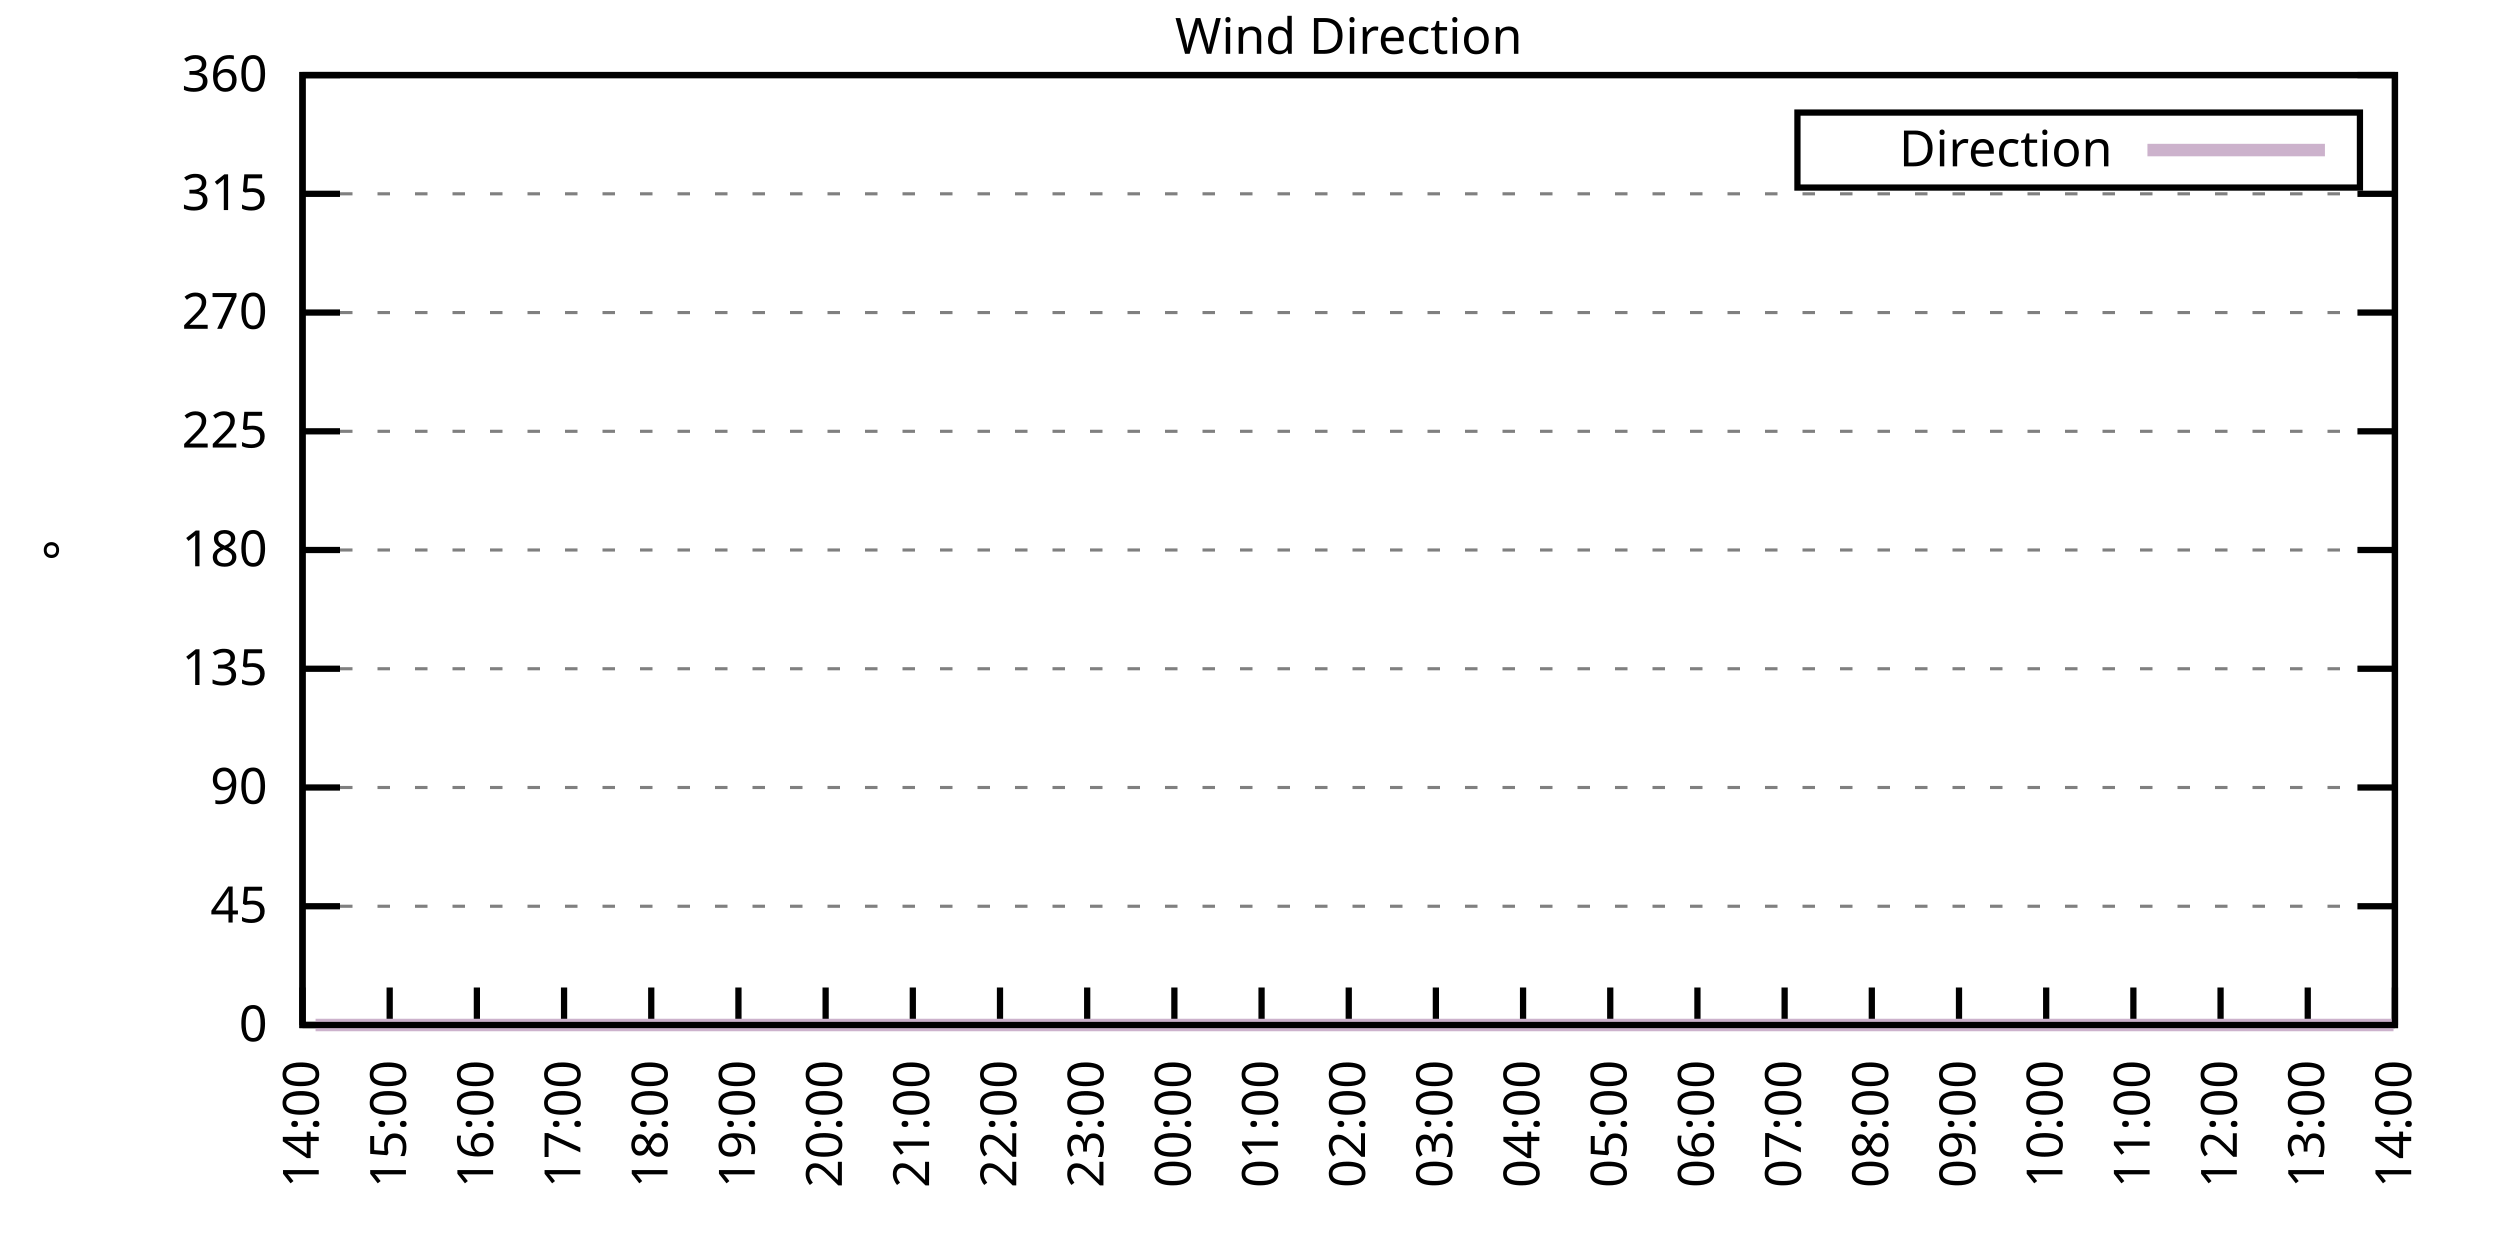
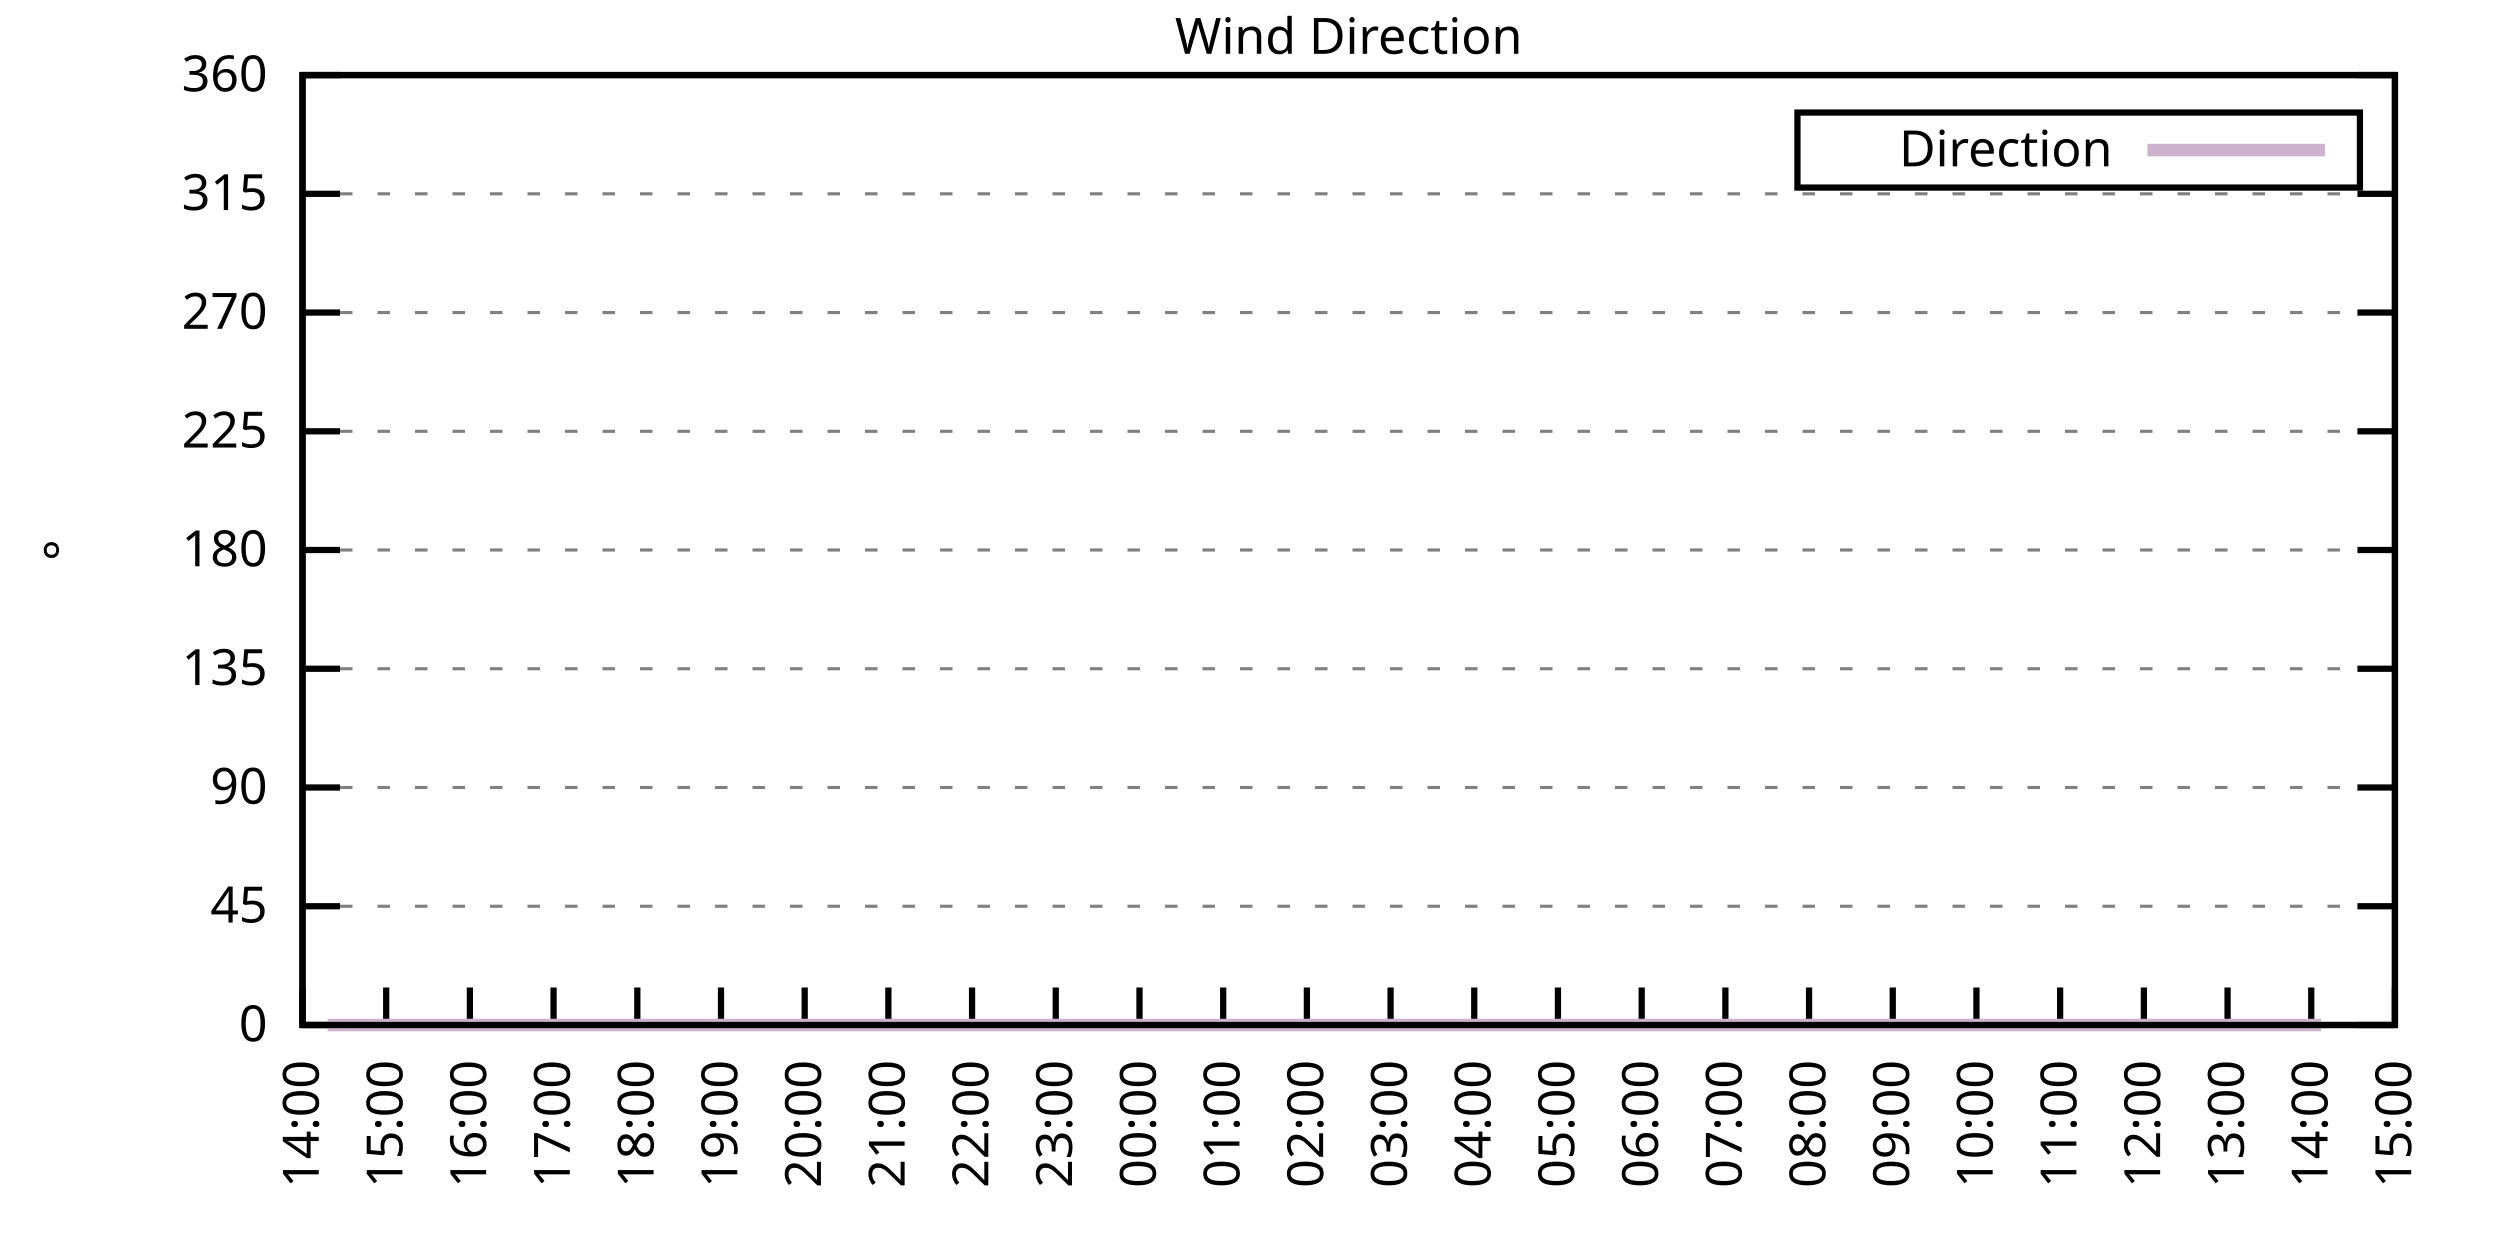
<svg xmlns="http://www.w3.org/2000/svg" xmlns:xlink="http://www.w3.org/1999/xlink" width="400" height="200" viewBox="0 0 400 200">
  <g id="gnuplot_canvas">
    <rect x="0" y="0" width="400" height="200" fill="none" />
    <defs>
      <circle id="gpDot" r="0.5" stroke-width="0.5" stroke="currentColor" />
      <path id="gpPt0" stroke-width="0.333" stroke="currentColor" d="M-1,0 h2 M0,-1 v2" />
      <path id="gpPt1" stroke-width="0.333" stroke="currentColor" d="M-1,-1 L1,1 M1,-1 L-1,1" />
      <path id="gpPt2" stroke-width="0.333" stroke="currentColor" d="M-1,0 L1,0 M0,-1 L0,1 M-1,-1 L1,1 M-1,1 L1,-1" />
      <rect id="gpPt3" stroke-width="0.333" stroke="currentColor" x="-1" y="-1" width="2" height="2" />
      <rect id="gpPt4" stroke-width="0.333" stroke="currentColor" fill="currentColor" x="-1" y="-1" width="2" height="2" />
      <circle id="gpPt5" stroke-width="0.333" stroke="currentColor" cx="0" cy="0" r="1" />
      <use xlink:href="#gpPt5" id="gpPt6" fill="currentColor" stroke="none" />
      <path id="gpPt7" stroke-width="0.333" stroke="currentColor" d="M0,-1.33 L-1.33,0.67 L1.33,0.67 z" />
      <use xlink:href="#gpPt7" id="gpPt8" fill="currentColor" stroke="none" />
      <use xlink:href="#gpPt7" id="gpPt9" stroke="currentColor" transform="rotate(180)" />
      <use xlink:href="#gpPt9" id="gpPt10" fill="currentColor" stroke="none" />
      <use xlink:href="#gpPt3" id="gpPt11" stroke="currentColor" transform="rotate(45)" />
      <use xlink:href="#gpPt11" id="gpPt12" fill="currentColor" stroke="none" />
      <path id="gpPt13" stroke-width="0.333" stroke="currentColor" d="M0,1.330 L1.265,0.411 L0.782,-1.067 L-0.782,-1.076 L-1.265,0.411 z" />
      <use xlink:href="#gpPt13" id="gpPt14" fill="currentColor" stroke="none" />
      <filter id="textbox" filterUnits="objectBoundingBox" x="0" y="0" height="1" width="1">
        <feFlood flood-color="white" flood-opacity="1" result="bgnd" />
        <feComposite in="SourceGraphic" in2="bgnd" operator="atop" />
      </filter>
      <filter id="greybox" filterUnits="objectBoundingBox" x="0" y="0" height="1" width="1">
        <feFlood flood-color="lightgrey" flood-opacity="1" result="grey" />
        <feComposite in="SourceGraphic" in2="grey" operator="atop" />
      </filter>
    </defs>
    <g fill="none" color="white" stroke="currentColor" stroke-width="1.00" stroke-linecap="butt" stroke-linejoin="miter">
</g>
    <g fill="none" color="black" stroke="currentColor" stroke-width="1.00" stroke-linecap="butt" stroke-linejoin="miter">
      <g stroke="none" shape-rendering="crispEdges">
        <polygon fill="rgb(255, 255, 255)" points="48.40,164.00 383.18,164.00 383.18,12.02 48.40,12.02 " />
      </g>
    </g>
    <g fill="none" color="black" stroke="currentColor" stroke-width="1.00" stroke-linecap="butt" stroke-linejoin="miter">
</g>
    <g fill="none" color="black" stroke="black" stroke-width="0.50" stroke-linecap="butt" stroke-linejoin="miter">
</g>
    <g fill="none" color="gray" stroke="currentColor" stroke-width="0.50" stroke-linecap="butt" stroke-linejoin="miter">
      <path stroke="gray" stroke-dasharray="2,4" class="gridline" d="M48.40,164.00 L383.19,164.00  " />
    </g>
    <g fill="none" color="gray" stroke="gray" stroke-width="1.00" stroke-linecap="butt" stroke-linejoin="miter">
</g>
    <g fill="none" color="black" stroke="currentColor" stroke-width="1.00" stroke-linecap="butt" stroke-linejoin="miter">
      <path stroke="black" d="M48.40,164.00 L54.40,164.00 M383.19,164.00 L377.19,164.00  " />
      <g transform="translate(42.80,166.60)" stroke="none" fill="black" font-family="Sans" font-size="8.00" text-anchor="end">
        <text>
          <tspan font-family="Sans"> 0</tspan>
        </text>
      </g>
    </g>
    <g fill="none" color="black" stroke="currentColor" stroke-width="1.00" stroke-linecap="butt" stroke-linejoin="miter">
</g>
    <g fill="none" color="black" stroke="black" stroke-width="0.50" stroke-linecap="butt" stroke-linejoin="miter">
</g>
    <g fill="none" color="gray" stroke="currentColor" stroke-width="0.50" stroke-linecap="butt" stroke-linejoin="miter">
      <path stroke="gray" stroke-dasharray="2,4" class="gridline" d="M48.40,145.00 L383.19,145.00  " />
    </g>
    <g fill="none" color="gray" stroke="gray" stroke-width="1.00" stroke-linecap="butt" stroke-linejoin="miter">
</g>
    <g fill="none" color="black" stroke="currentColor" stroke-width="1.00" stroke-linecap="butt" stroke-linejoin="miter">
      <path stroke="black" d="M48.40,145.00 L54.40,145.00 M383.19,145.00 L377.19,145.00  " />
      <g transform="translate(42.80,147.60)" stroke="none" fill="black" font-family="Sans" font-size="8.00" text-anchor="end">
        <text>
          <tspan font-family="Sans"> 45</tspan>
        </text>
      </g>
    </g>
    <g fill="none" color="black" stroke="currentColor" stroke-width="1.00" stroke-linecap="butt" stroke-linejoin="miter">
</g>
    <g fill="none" color="black" stroke="black" stroke-width="0.50" stroke-linecap="butt" stroke-linejoin="miter">
</g>
    <g fill="none" color="gray" stroke="currentColor" stroke-width="0.50" stroke-linecap="butt" stroke-linejoin="miter">
      <path stroke="gray" stroke-dasharray="2,4" class="gridline" d="M48.40,126.00 L383.19,126.00  " />
    </g>
    <g fill="none" color="gray" stroke="gray" stroke-width="1.00" stroke-linecap="butt" stroke-linejoin="miter">
</g>
    <g fill="none" color="black" stroke="currentColor" stroke-width="1.00" stroke-linecap="butt" stroke-linejoin="miter">
      <path stroke="black" d="M48.40,126.00 L54.40,126.00 M383.19,126.00 L377.19,126.00  " />
      <g transform="translate(42.80,128.60)" stroke="none" fill="black" font-family="Sans" font-size="8.00" text-anchor="end">
        <text>
          <tspan font-family="Sans"> 90</tspan>
        </text>
      </g>
    </g>
    <g fill="none" color="black" stroke="currentColor" stroke-width="1.00" stroke-linecap="butt" stroke-linejoin="miter">
</g>
    <g fill="none" color="black" stroke="black" stroke-width="0.50" stroke-linecap="butt" stroke-linejoin="miter">
</g>
    <g fill="none" color="gray" stroke="currentColor" stroke-width="0.50" stroke-linecap="butt" stroke-linejoin="miter">
      <path stroke="gray" stroke-dasharray="2,4" class="gridline" d="M48.40,107.00 L383.19,107.00  " />
    </g>
    <g fill="none" color="gray" stroke="gray" stroke-width="1.00" stroke-linecap="butt" stroke-linejoin="miter">
</g>
    <g fill="none" color="black" stroke="currentColor" stroke-width="1.00" stroke-linecap="butt" stroke-linejoin="miter">
      <path stroke="black" d="M48.40,107.00 L54.40,107.00 M383.19,107.00 L377.19,107.00  " />
      <g transform="translate(42.80,109.60)" stroke="none" fill="black" font-family="Sans" font-size="8.00" text-anchor="end">
        <text>
          <tspan font-family="Sans"> 135</tspan>
        </text>
      </g>
    </g>
    <g fill="none" color="black" stroke="currentColor" stroke-width="1.00" stroke-linecap="butt" stroke-linejoin="miter">
</g>
    <g fill="none" color="black" stroke="black" stroke-width="0.50" stroke-linecap="butt" stroke-linejoin="miter">
</g>
    <g fill="none" color="gray" stroke="currentColor" stroke-width="0.50" stroke-linecap="butt" stroke-linejoin="miter">
      <path stroke="gray" stroke-dasharray="2,4" class="gridline" d="M48.40,88.00 L383.19,88.00  " />
    </g>
    <g fill="none" color="gray" stroke="gray" stroke-width="1.00" stroke-linecap="butt" stroke-linejoin="miter">
</g>
    <g fill="none" color="black" stroke="currentColor" stroke-width="1.00" stroke-linecap="butt" stroke-linejoin="miter">
      <path stroke="black" d="M48.40,88.00 L54.40,88.00 M383.19,88.00 L377.19,88.00  " />
      <g transform="translate(42.80,90.60)" stroke="none" fill="black" font-family="Sans" font-size="8.00" text-anchor="end">
        <text>
          <tspan font-family="Sans"> 180</tspan>
        </text>
      </g>
    </g>
    <g fill="none" color="black" stroke="currentColor" stroke-width="1.00" stroke-linecap="butt" stroke-linejoin="miter">
</g>
    <g fill="none" color="black" stroke="black" stroke-width="0.50" stroke-linecap="butt" stroke-linejoin="miter">
</g>
    <g fill="none" color="gray" stroke="currentColor" stroke-width="0.50" stroke-linecap="butt" stroke-linejoin="miter">
      <path stroke="gray" stroke-dasharray="2,4" class="gridline" d="M48.40,69.01 L383.19,69.01  " />
    </g>
    <g fill="none" color="gray" stroke="gray" stroke-width="1.00" stroke-linecap="butt" stroke-linejoin="miter">
</g>
    <g fill="none" color="black" stroke="currentColor" stroke-width="1.00" stroke-linecap="butt" stroke-linejoin="miter">
      <path stroke="black" d="M48.40,69.01 L54.40,69.01 M383.19,69.01 L377.19,69.01  " />
      <g transform="translate(42.80,71.61)" stroke="none" fill="black" font-family="Sans" font-size="8.00" text-anchor="end">
        <text>
          <tspan font-family="Sans"> 225</tspan>
        </text>
      </g>
    </g>
    <g fill="none" color="black" stroke="currentColor" stroke-width="1.00" stroke-linecap="butt" stroke-linejoin="miter">
</g>
    <g fill="none" color="black" stroke="black" stroke-width="0.50" stroke-linecap="butt" stroke-linejoin="miter">
</g>
    <g fill="none" color="gray" stroke="currentColor" stroke-width="0.50" stroke-linecap="butt" stroke-linejoin="miter">
      <path stroke="gray" stroke-dasharray="2,4" class="gridline" d="M48.40,50.01 L383.19,50.01  " />
    </g>
    <g fill="none" color="gray" stroke="gray" stroke-width="1.00" stroke-linecap="butt" stroke-linejoin="miter">
</g>
    <g fill="none" color="black" stroke="currentColor" stroke-width="1.00" stroke-linecap="butt" stroke-linejoin="miter">
      <path stroke="black" d="M48.40,50.01 L54.40,50.01 M383.19,50.01 L377.19,50.01  " />
      <g transform="translate(42.80,52.61)" stroke="none" fill="black" font-family="Sans" font-size="8.00" text-anchor="end">
        <text>
          <tspan font-family="Sans"> 270</tspan>
        </text>
      </g>
    </g>
    <g fill="none" color="black" stroke="currentColor" stroke-width="1.00" stroke-linecap="butt" stroke-linejoin="miter">
</g>
    <g fill="none" color="black" stroke="black" stroke-width="0.50" stroke-linecap="butt" stroke-linejoin="miter">
</g>
    <g fill="none" color="gray" stroke="currentColor" stroke-width="0.50" stroke-linecap="butt" stroke-linejoin="miter">
      <path stroke="gray" stroke-dasharray="2,4" class="gridline" d="M48.40,31.01 L383.19,31.01  " />
    </g>
    <g fill="none" color="gray" stroke="gray" stroke-width="1.00" stroke-linecap="butt" stroke-linejoin="miter">
</g>
    <g fill="none" color="black" stroke="currentColor" stroke-width="1.00" stroke-linecap="butt" stroke-linejoin="miter">
      <path stroke="black" d="M48.40,31.01 L54.40,31.01 M383.19,31.01 L377.19,31.01  " />
      <g transform="translate(42.80,33.61)" stroke="none" fill="black" font-family="Sans" font-size="8.00" text-anchor="end">
        <text>
          <tspan font-family="Sans"> 315</tspan>
        </text>
      </g>
    </g>
    <g fill="none" color="black" stroke="currentColor" stroke-width="1.00" stroke-linecap="butt" stroke-linejoin="miter">
</g>
    <g fill="none" color="black" stroke="black" stroke-width="0.50" stroke-linecap="butt" stroke-linejoin="miter">
</g>
    <g fill="none" color="gray" stroke="currentColor" stroke-width="0.50" stroke-linecap="butt" stroke-linejoin="miter">
      <path stroke="gray" stroke-dasharray="2,4" class="gridline" d="M48.40,12.01 L383.19,12.01  " />
    </g>
    <g fill="none" color="gray" stroke="gray" stroke-width="1.00" stroke-linecap="butt" stroke-linejoin="miter">
</g>
    <g fill="none" color="black" stroke="currentColor" stroke-width="1.00" stroke-linecap="butt" stroke-linejoin="miter">
      <path stroke="black" d="M48.40,12.01 L54.40,12.01 M383.19,12.01 L377.19,12.01  " />
      <g transform="translate(42.80,14.61)" stroke="none" fill="black" font-family="Sans" font-size="8.00" text-anchor="end">
        <text>
          <tspan font-family="Sans"> 360</tspan>
        </text>
      </g>
    </g>
    <g fill="none" color="black" stroke="currentColor" stroke-width="1.00" stroke-linecap="butt" stroke-linejoin="miter">
      <path stroke="black" d="M48.40,164.00 L48.40,158.00  " />
      <g transform="translate(51.00,169.60) rotate(270.00)" stroke="none" fill="black" font-family="Sans" font-size="8.00" text-anchor="end">
        <text>
          <tspan font-family="Sans">14:00</tspan>
        </text>
      </g>
    </g>
    <g fill="none" color="black" stroke="currentColor" stroke-width="1.00" stroke-linecap="butt" stroke-linejoin="miter">
-       <path stroke="black" d="M62.35,164.00 L62.35,158.00  " />
-       <g transform="translate(64.95,169.60) rotate(270.00)" stroke="none" fill="black" font-family="Sans" font-size="8.00" text-anchor="end">
+       <path stroke="black" d="M61.79,164.00 L61.79,158.00  " />
+       <g transform="translate(64.39,169.60) rotate(270.00)" stroke="none" fill="black" font-family="Sans" font-size="8.00" text-anchor="end">
        <text>
          <tspan font-family="Sans">15:00</tspan>
        </text>
      </g>
    </g>
    <g fill="none" color="black" stroke="currentColor" stroke-width="1.00" stroke-linecap="butt" stroke-linejoin="miter">
-       <path stroke="black" d="M76.30,164.00 L76.30,158.00  " />
-       <g transform="translate(78.90,169.60) rotate(270.00)" stroke="none" fill="black" font-family="Sans" font-size="8.00" text-anchor="end">
+       <path stroke="black" d="M75.18,164.00 L75.18,158.00  " />
+       <g transform="translate(77.78,169.60) rotate(270.00)" stroke="none" fill="black" font-family="Sans" font-size="8.00" text-anchor="end">
        <text>
          <tspan font-family="Sans">16:00</tspan>
        </text>
      </g>
    </g>
    <g fill="none" color="black" stroke="currentColor" stroke-width="1.00" stroke-linecap="butt" stroke-linejoin="miter">
-       <path stroke="black" d="M90.25,164.00 L90.25,158.00  " />
-       <g transform="translate(92.85,169.60) rotate(270.00)" stroke="none" fill="black" font-family="Sans" font-size="8.00" text-anchor="end">
+       <path stroke="black" d="M88.57,164.00 L88.57,158.00  " />
+       <g transform="translate(91.17,169.60) rotate(270.00)" stroke="none" fill="black" font-family="Sans" font-size="8.00" text-anchor="end">
        <text>
          <tspan font-family="Sans">17:00</tspan>
        </text>
      </g>
    </g>
    <g fill="none" color="black" stroke="currentColor" stroke-width="1.00" stroke-linecap="butt" stroke-linejoin="miter">
-       <path stroke="black" d="M104.20,164.00 L104.20,158.00  " />
-       <g transform="translate(106.80,169.60) rotate(270.00)" stroke="none" fill="black" font-family="Sans" font-size="8.00" text-anchor="end">
+       <path stroke="black" d="M101.97,164.00 L101.97,158.00  " />
+       <g transform="translate(104.57,169.60) rotate(270.00)" stroke="none" fill="black" font-family="Sans" font-size="8.00" text-anchor="end">
        <text>
          <tspan font-family="Sans">18:00</tspan>
        </text>
      </g>
    </g>
    <g fill="none" color="black" stroke="currentColor" stroke-width="1.00" stroke-linecap="butt" stroke-linejoin="miter">
-       <path stroke="black" d="M118.15,164.00 L118.15,158.00  " />
-       <g transform="translate(120.75,169.60) rotate(270.00)" stroke="none" fill="black" font-family="Sans" font-size="8.00" text-anchor="end">
+       <path stroke="black" d="M115.36,164.00 L115.36,158.00  " />
+       <g transform="translate(117.96,169.60) rotate(270.00)" stroke="none" fill="black" font-family="Sans" font-size="8.00" text-anchor="end">
        <text>
          <tspan font-family="Sans">19:00</tspan>
        </text>
      </g>
    </g>
    <g fill="none" color="black" stroke="currentColor" stroke-width="1.00" stroke-linecap="butt" stroke-linejoin="miter">
-       <path stroke="black" d="M132.10,164.00 L132.10,158.00  " />
-       <g transform="translate(134.70,169.60) rotate(270.00)" stroke="none" fill="black" font-family="Sans" font-size="8.00" text-anchor="end">
+       <path stroke="black" d="M128.75,164.00 L128.75,158.00  " />
+       <g transform="translate(131.35,169.60) rotate(270.00)" stroke="none" fill="black" font-family="Sans" font-size="8.00" text-anchor="end">
        <text>
          <tspan font-family="Sans">20:00</tspan>
        </text>
      </g>
    </g>
    <g fill="none" color="black" stroke="currentColor" stroke-width="1.00" stroke-linecap="butt" stroke-linejoin="miter">
-       <path stroke="black" d="M146.05,164.00 L146.05,158.00  " />
-       <g transform="translate(148.65,169.60) rotate(270.00)" stroke="none" fill="black" font-family="Sans" font-size="8.00" text-anchor="end">
+       <path stroke="black" d="M142.14,164.00 L142.14,158.00  " />
+       <g transform="translate(144.74,169.60) rotate(270.00)" stroke="none" fill="black" font-family="Sans" font-size="8.00" text-anchor="end">
        <text>
          <tspan font-family="Sans">21:00</tspan>
        </text>
      </g>
    </g>
    <g fill="none" color="black" stroke="currentColor" stroke-width="1.00" stroke-linecap="butt" stroke-linejoin="miter">
-       <path stroke="black" d="M160.00,164.00 L160.00,158.00  " />
-       <g transform="translate(162.60,169.60) rotate(270.00)" stroke="none" fill="black" font-family="Sans" font-size="8.00" text-anchor="end">
+       <path stroke="black" d="M155.53,164.00 L155.53,158.00  " />
+       <g transform="translate(158.13,169.60) rotate(270.00)" stroke="none" fill="black" font-family="Sans" font-size="8.00" text-anchor="end">
        <text>
          <tspan font-family="Sans">22:00</tspan>
        </text>
      </g>
    </g>
    <g fill="none" color="black" stroke="currentColor" stroke-width="1.00" stroke-linecap="butt" stroke-linejoin="miter">
-       <path stroke="black" d="M173.95,164.00 L173.95,158.00  " />
-       <g transform="translate(176.55,169.60) rotate(270.00)" stroke="none" fill="black" font-family="Sans" font-size="8.00" text-anchor="end">
+       <path stroke="black" d="M168.92,164.00 L168.92,158.00  " />
+       <g transform="translate(171.52,169.60) rotate(270.00)" stroke="none" fill="black" font-family="Sans" font-size="8.00" text-anchor="end">
        <text>
          <tspan font-family="Sans">23:00</tspan>
        </text>
      </g>
    </g>
    <g fill="none" color="black" stroke="currentColor" stroke-width="1.00" stroke-linecap="butt" stroke-linejoin="miter">
-       <path stroke="black" d="M187.90,164.00 L187.90,158.00  " />
-       <g transform="translate(190.50,169.60) rotate(270.00)" stroke="none" fill="black" font-family="Sans" font-size="8.00" text-anchor="end">
+       <path stroke="black" d="M182.32,164.00 L182.32,158.00  " />
+       <g transform="translate(184.92,169.60) rotate(270.00)" stroke="none" fill="black" font-family="Sans" font-size="8.00" text-anchor="end">
        <text>
          <tspan font-family="Sans">00:00</tspan>
        </text>
      </g>
    </g>
    <g fill="none" color="black" stroke="currentColor" stroke-width="1.00" stroke-linecap="butt" stroke-linejoin="miter">
-       <path stroke="black" d="M201.85,164.00 L201.85,158.00  " />
-       <g transform="translate(204.45,169.60) rotate(270.00)" stroke="none" fill="black" font-family="Sans" font-size="8.00" text-anchor="end">
+       <path stroke="black" d="M195.71,164.00 L195.71,158.00  " />
+       <g transform="translate(198.31,169.60) rotate(270.00)" stroke="none" fill="black" font-family="Sans" font-size="8.00" text-anchor="end">
        <text>
          <tspan font-family="Sans">01:00</tspan>
        </text>
      </g>
    </g>
    <g fill="none" color="black" stroke="currentColor" stroke-width="1.00" stroke-linecap="butt" stroke-linejoin="miter">
-       <path stroke="black" d="M215.80,164.00 L215.80,158.00  " />
-       <g transform="translate(218.40,169.60) rotate(270.00)" stroke="none" fill="black" font-family="Sans" font-size="8.00" text-anchor="end">
+       <path stroke="black" d="M209.10,164.00 L209.10,158.00  " />
+       <g transform="translate(211.70,169.60) rotate(270.00)" stroke="none" fill="black" font-family="Sans" font-size="8.00" text-anchor="end">
        <text>
          <tspan font-family="Sans">02:00</tspan>
        </text>
      </g>
    </g>
    <g fill="none" color="black" stroke="currentColor" stroke-width="1.00" stroke-linecap="butt" stroke-linejoin="miter">
-       <path stroke="black" d="M229.74,164.00 L229.74,158.00  " />
-       <g transform="translate(232.34,169.60) rotate(270.00)" stroke="none" fill="black" font-family="Sans" font-size="8.00" text-anchor="end">
+       <path stroke="black" d="M222.49,164.00 L222.49,158.00  " />
+       <g transform="translate(225.09,169.60) rotate(270.00)" stroke="none" fill="black" font-family="Sans" font-size="8.00" text-anchor="end">
        <text>
          <tspan font-family="Sans">03:00</tspan>
        </text>
      </g>
    </g>
    <g fill="none" color="black" stroke="currentColor" stroke-width="1.00" stroke-linecap="butt" stroke-linejoin="miter">
-       <path stroke="black" d="M243.69,164.00 L243.69,158.00  " />
-       <g transform="translate(246.29,169.60) rotate(270.00)" stroke="none" fill="black" font-family="Sans" font-size="8.00" text-anchor="end">
+       <path stroke="black" d="M235.88,164.00 L235.88,158.00  " />
+       <g transform="translate(238.48,169.60) rotate(270.00)" stroke="none" fill="black" font-family="Sans" font-size="8.00" text-anchor="end">
        <text>
          <tspan font-family="Sans">04:00</tspan>
        </text>
      </g>
    </g>
    <g fill="none" color="black" stroke="currentColor" stroke-width="1.00" stroke-linecap="butt" stroke-linejoin="miter">
-       <path stroke="black" d="M257.64,164.00 L257.64,158.00  " />
-       <g transform="translate(260.24,169.60) rotate(270.00)" stroke="none" fill="black" font-family="Sans" font-size="8.00" text-anchor="end">
+       <path stroke="black" d="M249.27,164.00 L249.27,158.00  " />
+       <g transform="translate(251.87,169.60) rotate(270.00)" stroke="none" fill="black" font-family="Sans" font-size="8.00" text-anchor="end">
        <text>
          <tspan font-family="Sans">05:00</tspan>
        </text>
      </g>
    </g>
    <g fill="none" color="black" stroke="currentColor" stroke-width="1.00" stroke-linecap="butt" stroke-linejoin="miter">
-       <path stroke="black" d="M271.59,164.00 L271.59,158.00  " />
-       <g transform="translate(274.19,169.60) rotate(270.00)" stroke="none" fill="black" font-family="Sans" font-size="8.00" text-anchor="end">
+       <path stroke="black" d="M262.67,164.00 L262.67,158.00  " />
+       <g transform="translate(265.27,169.60) rotate(270.00)" stroke="none" fill="black" font-family="Sans" font-size="8.00" text-anchor="end">
        <text>
          <tspan font-family="Sans">06:00</tspan>
        </text>
      </g>
    </g>
    <g fill="none" color="black" stroke="currentColor" stroke-width="1.00" stroke-linecap="butt" stroke-linejoin="miter">
-       <path stroke="black" d="M285.54,164.00 L285.54,158.00  " />
-       <g transform="translate(288.14,169.60) rotate(270.00)" stroke="none" fill="black" font-family="Sans" font-size="8.00" text-anchor="end">
+       <path stroke="black" d="M276.06,164.00 L276.06,158.00  " />
+       <g transform="translate(278.66,169.60) rotate(270.00)" stroke="none" fill="black" font-family="Sans" font-size="8.00" text-anchor="end">
        <text>
          <tspan font-family="Sans">07:00</tspan>
        </text>
      </g>
    </g>
    <g fill="none" color="black" stroke="currentColor" stroke-width="1.00" stroke-linecap="butt" stroke-linejoin="miter">
-       <path stroke="black" d="M299.49,164.00 L299.49,158.00  " />
-       <g transform="translate(302.09,169.60) rotate(270.00)" stroke="none" fill="black" font-family="Sans" font-size="8.00" text-anchor="end">
+       <path stroke="black" d="M289.45,164.00 L289.45,158.00  " />
+       <g transform="translate(292.05,169.60) rotate(270.00)" stroke="none" fill="black" font-family="Sans" font-size="8.00" text-anchor="end">
        <text>
          <tspan font-family="Sans">08:00</tspan>
        </text>
      </g>
    </g>
    <g fill="none" color="black" stroke="currentColor" stroke-width="1.00" stroke-linecap="butt" stroke-linejoin="miter">
-       <path stroke="black" d="M313.44,164.00 L313.44,158.00  " />
-       <g transform="translate(316.04,169.60) rotate(270.00)" stroke="none" fill="black" font-family="Sans" font-size="8.00" text-anchor="end">
+       <path stroke="black" d="M302.84,164.00 L302.84,158.00  " />
+       <g transform="translate(305.44,169.60) rotate(270.00)" stroke="none" fill="black" font-family="Sans" font-size="8.00" text-anchor="end">
        <text>
          <tspan font-family="Sans">09:00</tspan>
        </text>
      </g>
    </g>
    <g fill="none" color="black" stroke="currentColor" stroke-width="1.00" stroke-linecap="butt" stroke-linejoin="miter">
-       <path stroke="black" d="M327.39,164.00 L327.39,158.00  " />
-       <g transform="translate(329.99,169.60) rotate(270.00)" stroke="none" fill="black" font-family="Sans" font-size="8.00" text-anchor="end">
+       <path stroke="black" d="M316.23,164.00 L316.23,158.00  " />
+       <g transform="translate(318.83,169.60) rotate(270.00)" stroke="none" fill="black" font-family="Sans" font-size="8.00" text-anchor="end">
        <text>
          <tspan font-family="Sans">10:00</tspan>
        </text>
      </g>
    </g>
    <g fill="none" color="black" stroke="currentColor" stroke-width="1.00" stroke-linecap="butt" stroke-linejoin="miter">
-       <path stroke="black" d="M341.34,164.00 L341.34,158.00  " />
-       <g transform="translate(343.94,169.60) rotate(270.00)" stroke="none" fill="black" font-family="Sans" font-size="8.00" text-anchor="end">
+       <path stroke="black" d="M329.62,164.00 L329.62,158.00  " />
+       <g transform="translate(332.22,169.60) rotate(270.00)" stroke="none" fill="black" font-family="Sans" font-size="8.00" text-anchor="end">
        <text>
          <tspan font-family="Sans">11:00</tspan>
        </text>
      </g>
    </g>
    <g fill="none" color="black" stroke="currentColor" stroke-width="1.00" stroke-linecap="butt" stroke-linejoin="miter">
-       <path stroke="black" d="M355.29,164.00 L355.29,158.00  " />
-       <g transform="translate(357.89,169.60) rotate(270.00)" stroke="none" fill="black" font-family="Sans" font-size="8.00" text-anchor="end">
+       <path stroke="black" d="M343.02,164.00 L343.02,158.00  " />
+       <g transform="translate(345.62,169.60) rotate(270.00)" stroke="none" fill="black" font-family="Sans" font-size="8.00" text-anchor="end">
        <text>
          <tspan font-family="Sans">12:00</tspan>
        </text>
      </g>
    </g>
    <g fill="none" color="black" stroke="currentColor" stroke-width="1.00" stroke-linecap="butt" stroke-linejoin="miter">
-       <path stroke="black" d="M369.24,164.00 L369.24,158.00  " />
-       <g transform="translate(371.84,169.60) rotate(270.00)" stroke="none" fill="black" font-family="Sans" font-size="8.00" text-anchor="end">
+       <path stroke="black" d="M356.41,164.00 L356.41,158.00  " />
+       <g transform="translate(359.01,169.60) rotate(270.00)" stroke="none" fill="black" font-family="Sans" font-size="8.00" text-anchor="end">
        <text>
          <tspan font-family="Sans">13:00</tspan>
+         </text>
+       </g>
+     </g>
+     <g fill="none" color="black" stroke="currentColor" stroke-width="1.00" stroke-linecap="butt" stroke-linejoin="miter">
+       <path stroke="black" d="M369.80,164.00 L369.80,158.00  " />
+       <g transform="translate(372.40,169.60) rotate(270.00)" stroke="none" fill="black" font-family="Sans" font-size="8.00" text-anchor="end">
+         <text>
+           <tspan font-family="Sans">14:00</tspan>
        </text>
      </g>
    </g>
    <g fill="none" color="black" stroke="currentColor" stroke-width="1.00" stroke-linecap="butt" stroke-linejoin="miter">
      <path stroke="black" d="M383.19,164.00 L383.19,158.00  " />
      <g transform="translate(385.79,169.60) rotate(270.00)" stroke="none" fill="black" font-family="Sans" font-size="8.00" text-anchor="end">
        <text>
-           <tspan font-family="Sans">14:00</tspan>
+           <tspan font-family="Sans">15:00</tspan>
        </text>
      </g>
    </g>
    <g fill="none" color="black" stroke="currentColor" stroke-width="1.00" stroke-linecap="butt" stroke-linejoin="miter">
</g>
    <g fill="none" color="black" stroke="currentColor" stroke-width="1.00" stroke-linecap="butt" stroke-linejoin="miter">
      <path stroke="black" d="M48.40,12.01 L48.40,164.00 L383.19,164.00 L383.19,12.01 L48.40,12.01 Z  " />
    </g>
    <g fill="none" color="black" stroke="currentColor" stroke-width="1.00" stroke-linecap="butt" stroke-linejoin="miter">
</g>
    <g fill="none" color="black" stroke="currentColor" stroke-width="1.00" stroke-linecap="butt" stroke-linejoin="miter">
      <path stroke="black" d="M287.59,30.01 L287.59,18.01 L377.59,18.01 L377.59,30.01 L287.59,30.01 Z  " />
    </g>
    <g id="Wind_direction_plot_1">
      <g fill="none" color="white" stroke="black" stroke-width="2.00" stroke-linecap="butt" stroke-linejoin="miter">
</g>
      <g fill="none" color="black" stroke="currentColor" stroke-width="2.00" stroke-linecap="butt" stroke-linejoin="miter">
        <g transform="translate(337.99,26.61)" stroke="none" fill="black" font-family="Sans" font-size="8.00" text-anchor="end">
          <text>
            <tspan font-family="Sans">Direction</tspan>
          </text>
        </g>
      </g>
      <g fill="none" color="black" stroke="currentColor" stroke-width="2.00" stroke-linecap="butt" stroke-linejoin="miter">
-         <path stroke="rgb(204, 178, 204)" d="M343.59,24.01 L371.99,24.01 M50.49,164.00 L52.58,164.00 L55.14,164.00 L57.23,164.00 L59.79,164.00 L62.12,164.00   L64.21,164.00 L66.77,164.00 L69.09,164.00 L70.95,164.00 L73.74,164.00 L75.60,164.00 L78.39,164.00 L80.72,164.00   L83.04,164.00 L85.37,164.00 L87.69,164.00 L90.02,164.00 L92.34,164.00 L94.20,164.00 L96.76,164.00 L99.08,164.00   L101.64,164.00 L103.50,164.00 L106.06,164.00 L108.62,164.00 L110.94,164.00 L113.27,164.00 L115.13,164.00 L117.92,164.00   L120.24,164.00 L122.57,164.00 L124.43,164.00 L126.98,164.00 L129.54,164.00 L131.87,164.00 L133.72,164.00 L136.51,164.00   L138.84,164.00 L140.93,164.00 L143.49,164.00 L145.81,164.00 L147.91,164.00 L150.23,164.00 L152.56,164.00 L155.11,164.00   L157.44,164.00 L159.76,164.00 L161.62,164.00 L164.18,164.00 L166.74,164.00 L168.60,164.00 L171.39,164.00 L173.25,164.00   L176.04,164.00 L178.36,164.00 L180.22,164.00 L182.78,164.00 L185.34,164.00 L187.66,164.00 L189.99,164.00 L191.85,164.00   L194.17,164.00 L196.50,164.00 L198.82,164.00 L201.38,164.00 L203.94,164.00 L205.80,164.00 L208.12,164.00 L210.91,164.00   L213.24,164.00 L215.56,164.00 L217.89,164.00 L219.98,164.00 L222.54,164.00 L224.63,164.00 L226.95,164.00 L229.05,164.00   L231.37,164.00 L234.16,164.00 L236.25,164.00 L238.81,164.00 L240.90,164.00 L243.46,164.00 L245.32,164.00 L247.88,164.00   L250.44,164.00 L252.53,164.00 L254.85,164.00 L256.95,164.00 L259.27,164.00 L261.83,164.00 L264.39,164.00 L266.71,164.00   L269.04,164.00 L271.36,164.00 L273.22,164.00 L275.55,164.00 L278.10,164.00 L280.66,164.00 L282.99,164.00 L285.31,164.00   L287.40,164.00 L289.73,164.00 L292.29,164.00 L294.38,164.00 L296.70,164.00 L299.26,164.00 L301.58,164.00 L303.68,164.00   L306.00,164.00 L308.56,164.00 L310.42,164.00 L312.98,164.00 L315.53,164.00 L319.95,164.00 L322.28,164.00 L324.60,164.00   L326.93,164.00 L329.25,164.00 L331.58,164.00 L334.13,164.00 L336.46,164.00 L338.78,164.00 L341.11,164.00 L343.43,164.00   L345.76,164.00 L347.62,164.00 L350.41,164.00 L352.73,164.00 L355.06,164.00 L357.15,164.00 L359.24,164.00 L361.80,164.00   L363.89,164.00 L366.45,164.00 L369.01,164.00 L371.33,164.00 L373.43,164.00 L375.98,164.00 L378.08,164.00 L380.40,164.00   L382.96,164.00  " />
+         <path stroke="rgb(204, 178, 204)" d="M343.59,24.01 L371.99,24.01 M52.42,164.00 L54.87,164.00 L56.88,164.00 L59.34,164.00 L61.57,164.00 L63.58,164.00   L66.03,164.00 L68.26,164.00 L70.05,164.00 L72.73,164.00 L74.51,164.00 L77.19,164.00 L79.42,164.00 L81.66,164.00   L83.89,164.00 L86.12,164.00 L88.35,164.00 L90.58,164.00 L92.37,164.00 L94.82,164.00 L97.06,164.00 L99.51,164.00   L101.30,164.00 L103.75,164.00 L106.21,164.00 L108.44,164.00 L110.67,164.00 L112.46,164.00 L115.13,164.00 L117.37,164.00   L119.60,164.00 L121.38,164.00 L123.84,164.00 L126.29,164.00 L128.53,164.00 L130.31,164.00 L132.99,164.00 L135.22,164.00   L137.23,164.00 L139.69,164.00 L141.92,164.00 L143.93,164.00 L146.16,164.00 L148.39,164.00 L150.85,164.00 L153.08,164.00   L155.31,164.00 L157.10,164.00 L159.55,164.00 L162.01,164.00 L163.79,164.00 L166.47,164.00 L168.25,164.00 L170.93,164.00   L173.17,164.00 L174.95,164.00 L177.41,164.00 L179.86,164.00 L182.09,164.00 L184.32,164.00 L186.11,164.00 L188.34,164.00   L190.57,164.00 L192.81,164.00 L195.26,164.00 L197.72,164.00 L199.50,164.00 L201.73,164.00 L204.41,164.00 L206.64,164.00   L208.88,164.00 L211.11,164.00 L213.12,164.00 L215.57,164.00 L217.58,164.00 L219.81,164.00 L221.82,164.00 L224.05,164.00   L226.73,164.00 L228.74,164.00 L231.20,164.00 L233.20,164.00 L235.66,164.00 L237.44,164.00 L239.90,164.00 L242.36,164.00   L244.36,164.00 L246.60,164.00 L248.60,164.00 L250.84,164.00 L253.29,164.00 L255.75,164.00 L257.98,164.00 L260.21,164.00   L262.44,164.00 L264.23,164.00 L266.46,164.00 L268.92,164.00 L271.37,164.00 L273.60,164.00 L275.83,164.00 L277.84,164.00   L280.07,164.00 L282.53,164.00 L284.54,164.00 L286.77,164.00 L289.23,164.00 L291.46,164.00 L293.47,164.00 L295.70,164.00   L298.15,164.00 L299.94,164.00 L302.39,164.00 L304.85,164.00 L309.09,164.00 L311.32,164.00 L313.55,164.00 L315.79,164.00   L318.02,164.00 L320.25,164.00 L322.70,164.00 L324.94,164.00 L327.17,164.00 L329.40,164.00 L331.63,164.00 L333.86,164.00   L335.65,164.00 L338.33,164.00 L340.56,164.00 L342.79,164.00 L344.80,164.00 L346.81,164.00 L349.26,164.00 L351.27,164.00   L353.73,164.00 L356.18,164.00 L358.42,164.00 L360.42,164.00 L362.88,164.00 L364.89,164.00 L367.12,164.00 L369.58,164.00   L371.36,164.00  " />
      </g>
    </g>
    <g fill="none" color="black" stroke="currentColor" stroke-width="2.00" stroke-linecap="butt" stroke-linejoin="miter">
</g>
    <g fill="none" color="black" stroke="black" stroke-width="1.00" stroke-linecap="butt" stroke-linejoin="miter">
</g>
    <g fill="none" color="black" stroke="currentColor" stroke-width="1.00" stroke-linecap="butt" stroke-linejoin="miter">
      <path stroke="black" d="M48.40,12.01 L48.40,164.00 L383.19,164.00 L383.19,12.01 L48.40,12.01 Z  " />
      <g transform="translate(12.80,88.01) rotate(270.00)" stroke="none" fill="black" font-family="Sans" font-size="8.00" text-anchor="middle">
        <text>
          <tspan font-family="Sans">°</tspan>
        </text>
      </g>
    </g>
    <g fill="none" color="black" stroke="currentColor" stroke-width="1.00" stroke-linecap="butt" stroke-linejoin="miter">
</g>
    <g fill="none" color="black" stroke="currentColor" stroke-width="1.00" stroke-linecap="butt" stroke-linejoin="miter">
      <g transform="translate(215.79,8.61)" stroke="none" fill="black" font-family="Sans" font-size="8.00" text-anchor="middle">
        <text>
          <tspan font-family="Sans">Wind Direction</tspan>
        </text>
      </g>
    </g>
    <g fill="none" color="black" stroke="currentColor" stroke-width="1.00" stroke-linecap="butt" stroke-linejoin="miter">
</g>
  </g>
</svg>
